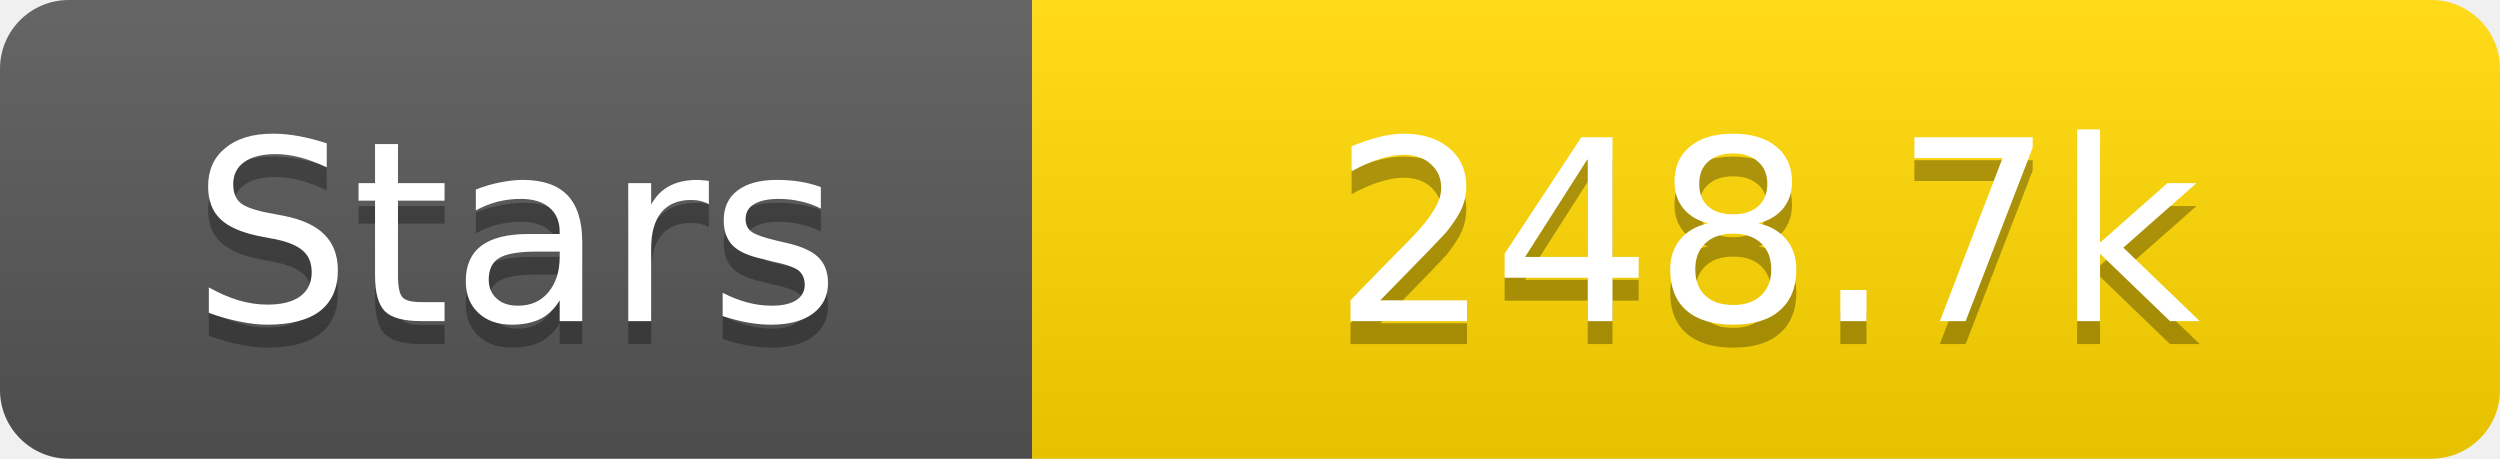
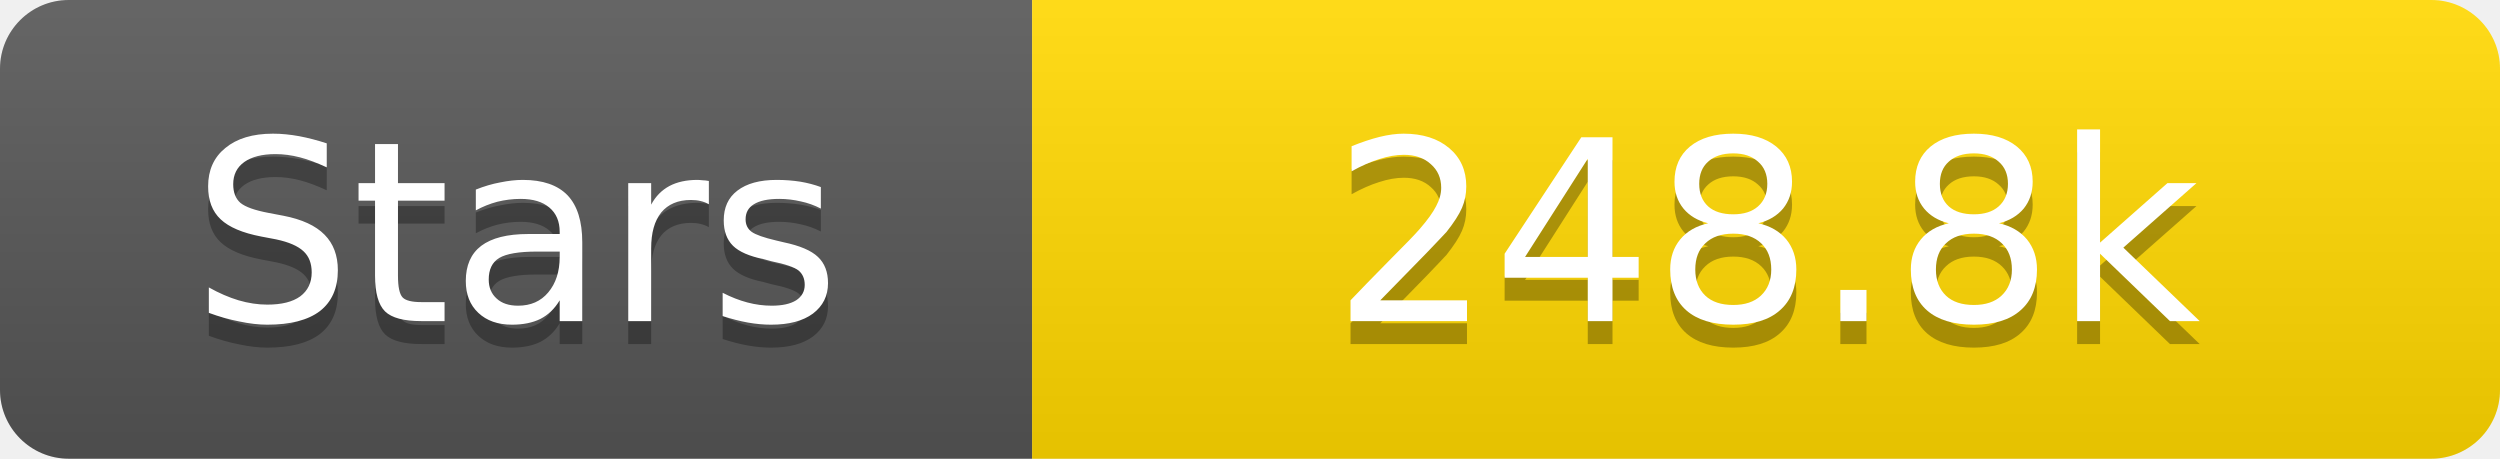
<svg xmlns="http://www.w3.org/2000/svg" width="109" height="20">
  <linearGradient id="s" x2="0" y2="100%">
    <stop offset="0" stop-color="#fff" stop-opacity=".1" />
    <stop offset="1" stop-opacity=".1" />
  </linearGradient>
  <clipPath id="r">
    <rect width="109" height="20" rx="3" fill="#fff" />
  </clipPath>
  <g clip-path="url(#r)">
    <rect width="45" height="20" fill="#555" />
    <rect x="45" width="64" height="20" fill="#ffd700" />
    <rect width="109" height="20" fill="url(#s)" />
  </g>
  <g fill="#fff" text-anchor="middle" font-family="Verdana,Geneva,DejaVu Sans,sans-serif" text-rendering="geometricPrecision" font-size="11">
    <text x="22.5" y="15" fill="#010101" fill-opacity=".3">Stars</text>
    <text x="22.5" y="14">Stars</text>
-     <text x="77.0" y="15" fill="#010101" fill-opacity=".3">248.7k</text>
-     <text x="77.0" y="14">248.7k</text>
+     <text x="77.0" y="15" fill="#010101" fill-opacity=".3">248.8k</text>
+     <text x="77.0" y="14">248.8k</text>
  </g>
</svg>
